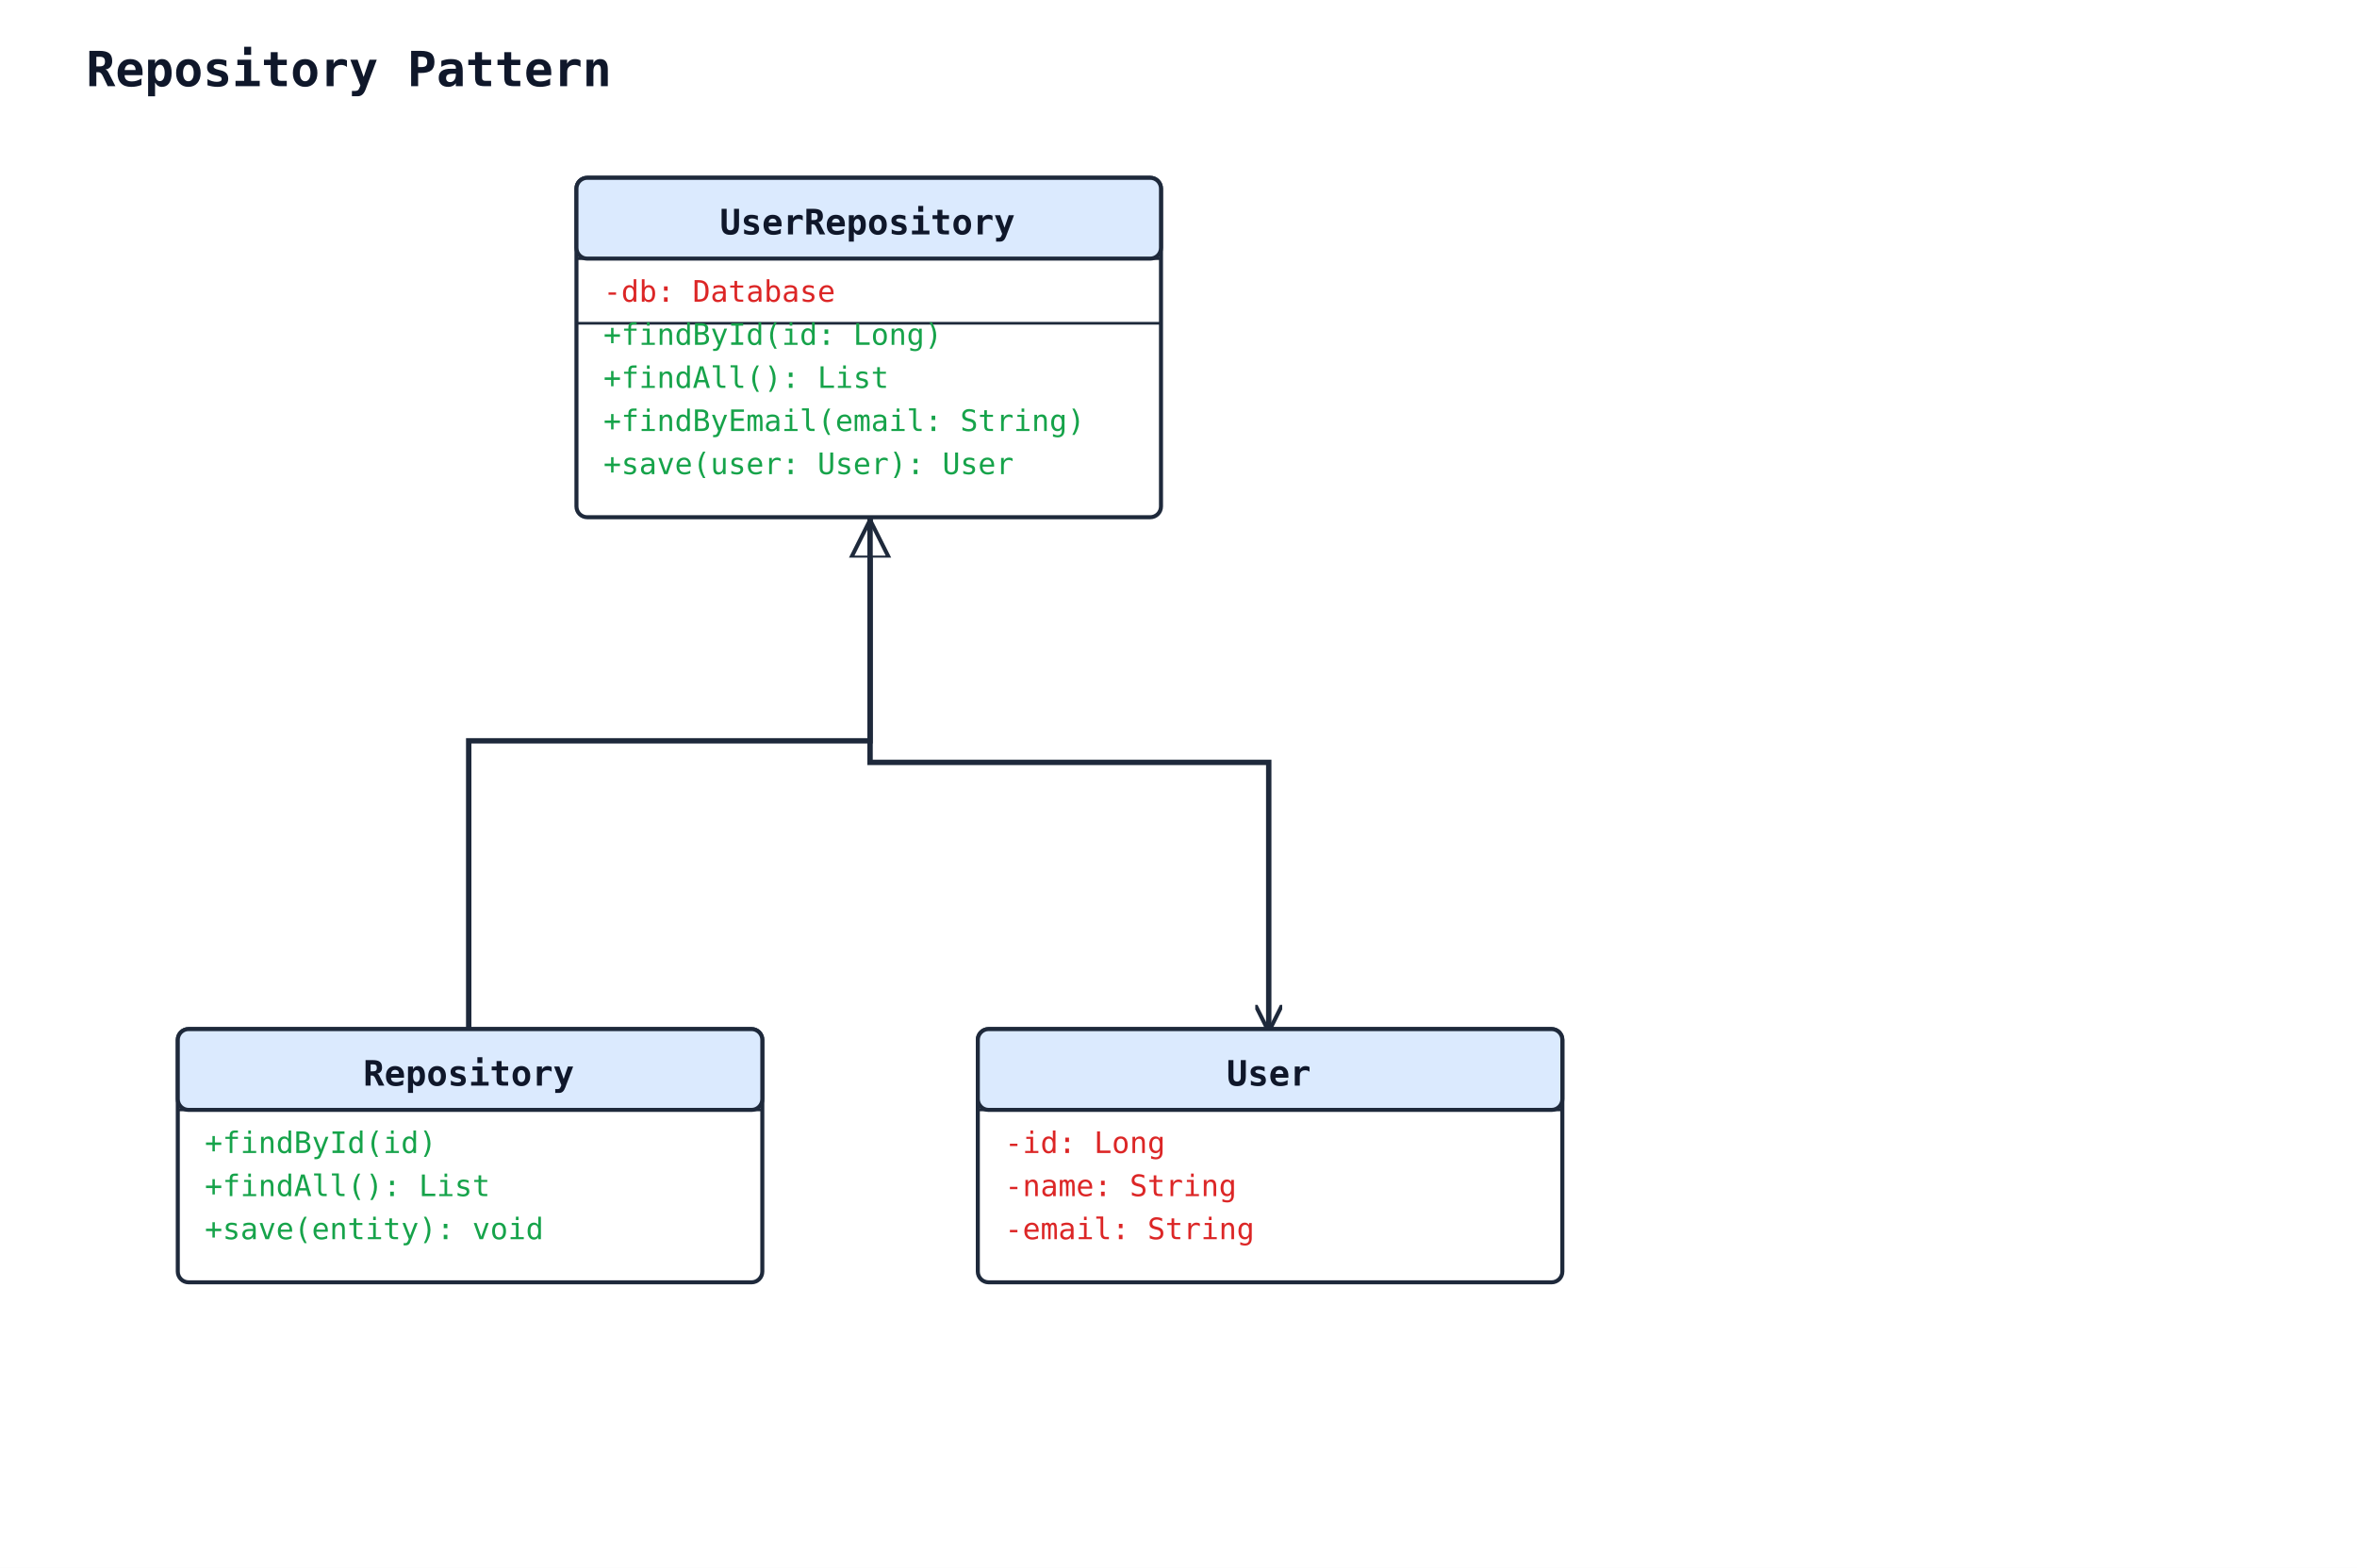
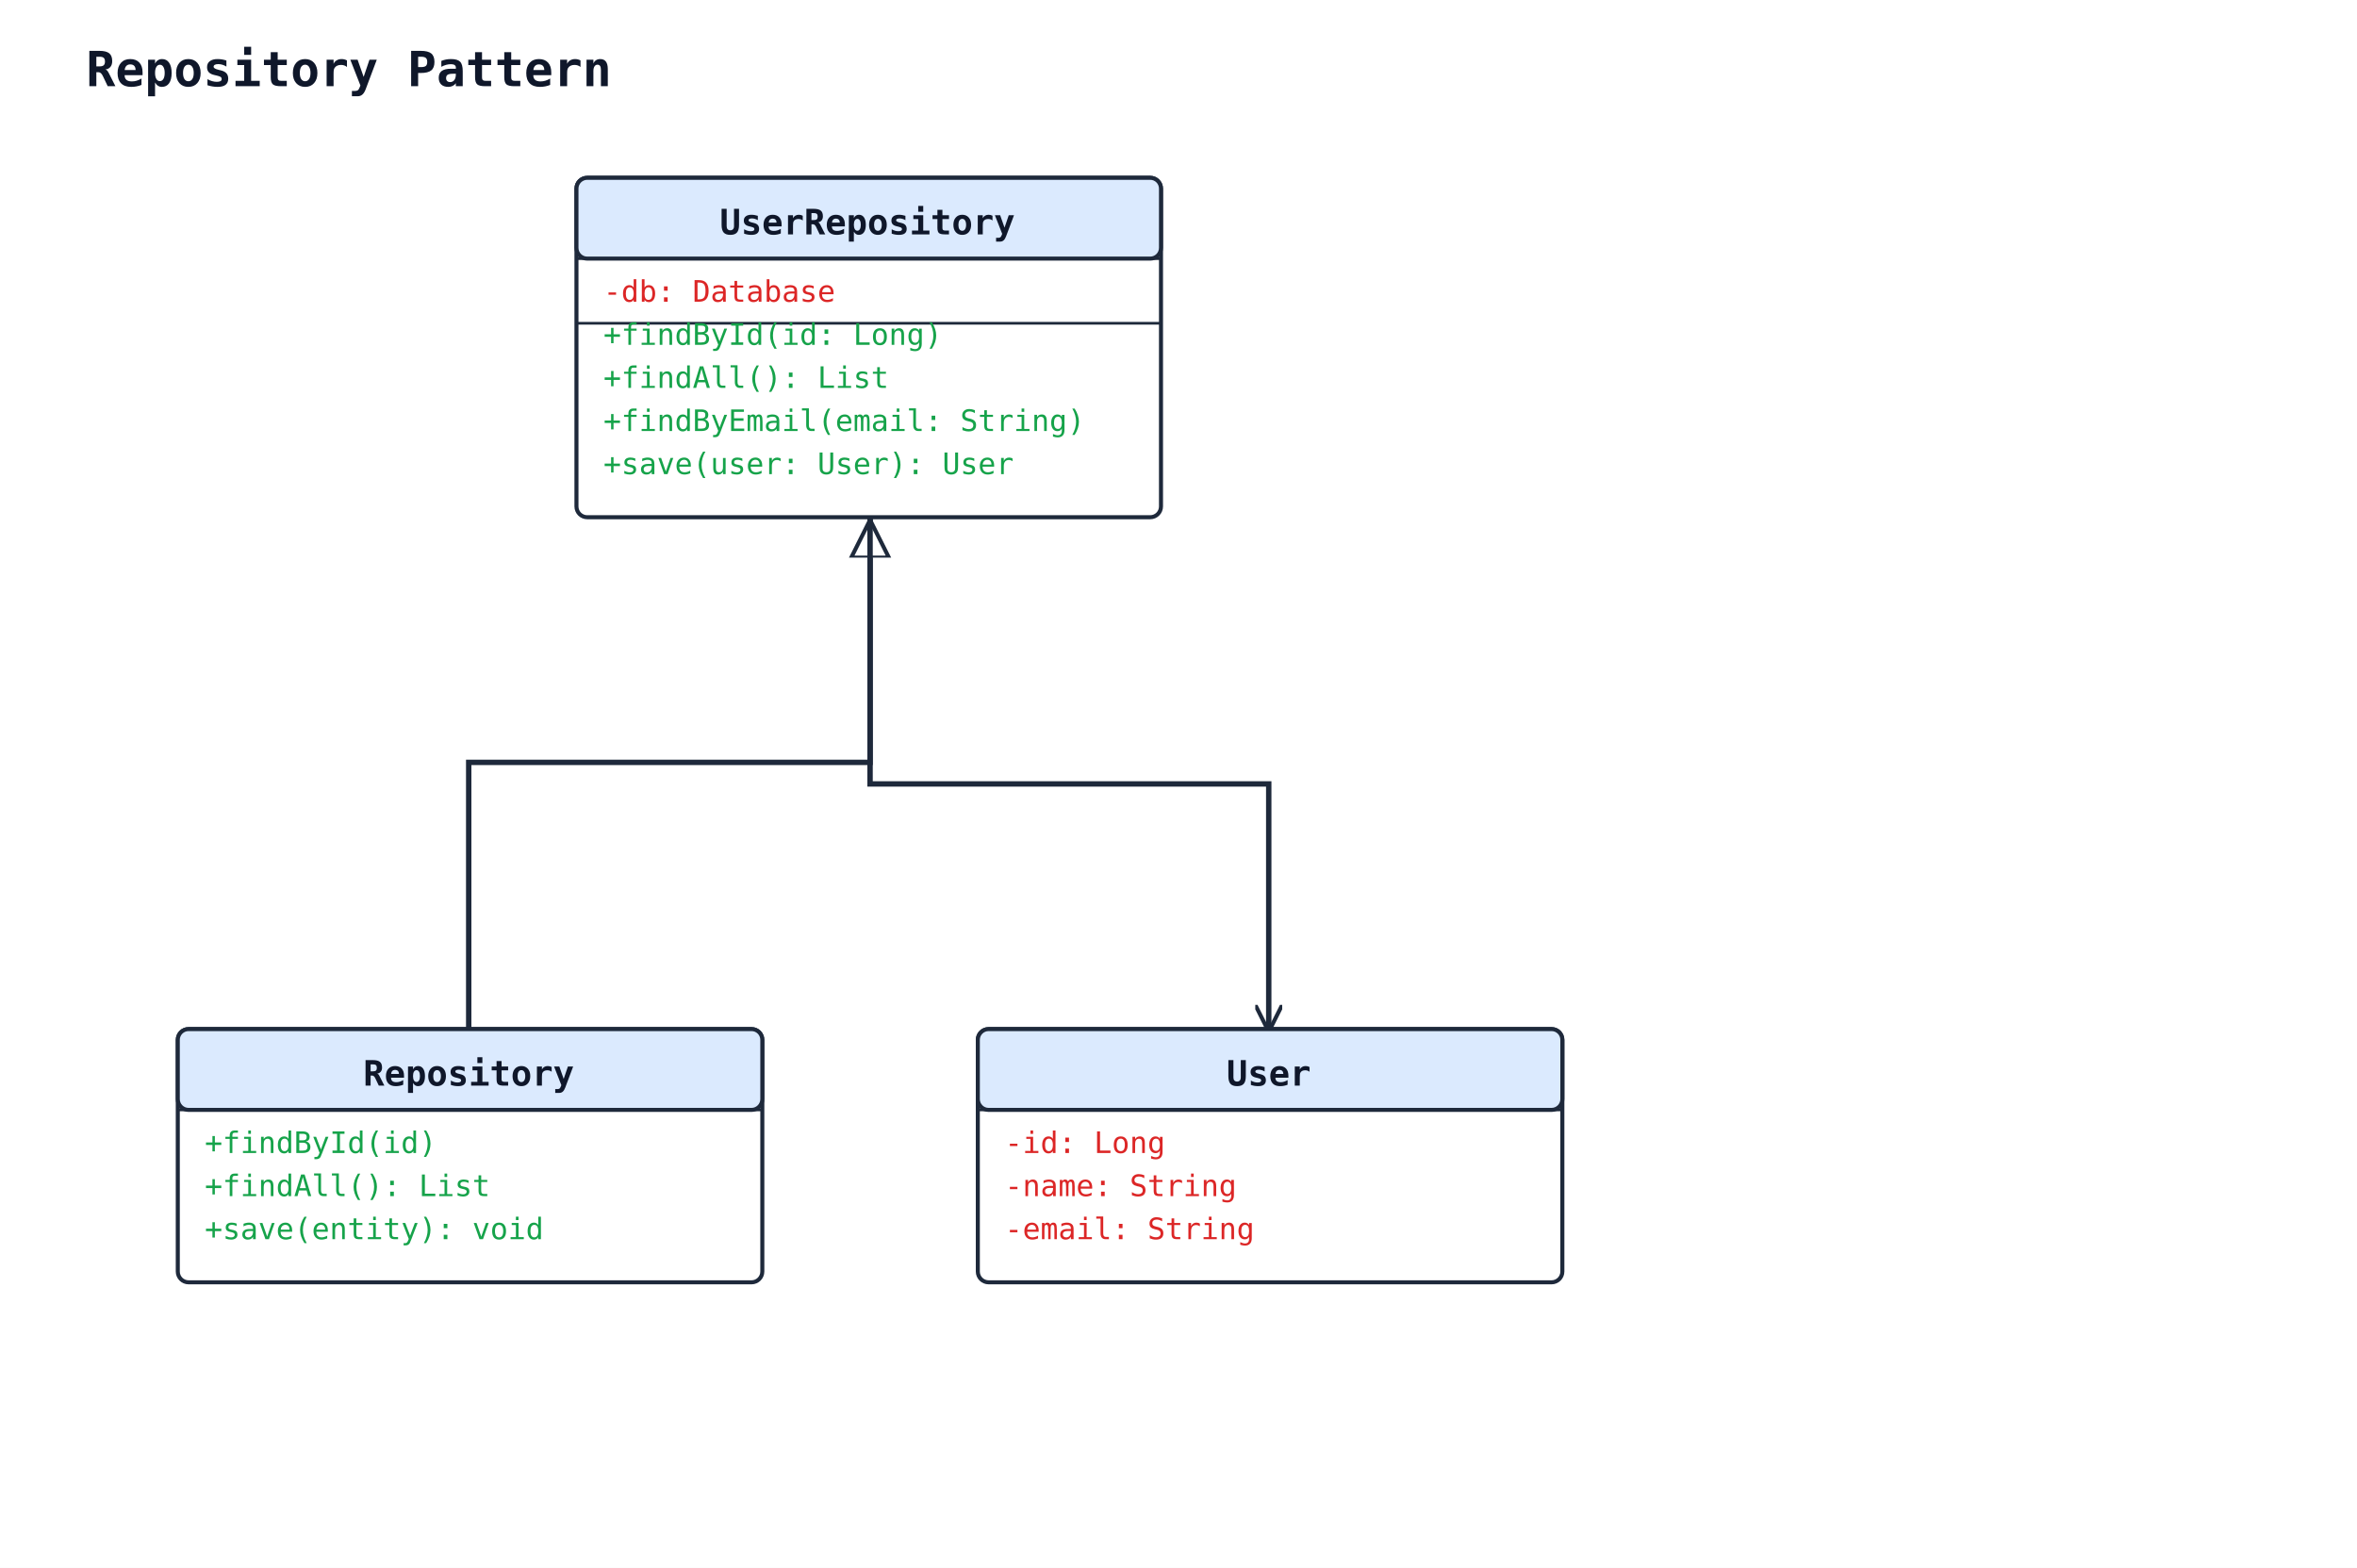
<svg xmlns="http://www.w3.org/2000/svg" width="875" height="582" viewBox="0 0 875 582">
  <rect width="100%" height="100%" fill="#ffffff" />
  <defs>
    <marker id="arrow-open" viewBox="0 0 10 10" refX="9" refY="5" markerWidth="10" markerHeight="10" markerUnits="userSpaceOnUse" orient="auto-start-reverse">
      <path d="M0,0 L10,5 L0,10" fill="none" stroke="#1e293b" stroke-width="1.5" />
    </marker>
    <marker id="arrow-triangle" viewBox="0 0 16 16" refX="15" refY="8" markerWidth="16" markerHeight="16" markerUnits="userSpaceOnUse" orient="auto-start-reverse">
      <polygon points="0,1 14,8 0,15" fill="#ffffff" stroke="#1e293b" stroke-width="1.5" fill-rule="nonzero" />
    </marker>
    <marker id="arrow-diamond-filled" viewBox="0 0 14 10" refX="13" refY="5" markerWidth="14" markerHeight="10" markerUnits="userSpaceOnUse" orient="auto-start-reverse">
      <path d="M0,5 L7,0 L14,5 L7,10 z" fill="#1e293b" stroke="#1e293b" stroke-width="1" />
    </marker>
    <marker id="arrow-diamond-open" viewBox="0 0 14 10" refX="13" refY="5" markerWidth="14" markerHeight="10" markerUnits="userSpaceOnUse" orient="auto-start-reverse">
      <path d="M0,5 L7,0 L14,5 L7,10 z" fill="#ffffff" stroke="#1e293b" stroke-width="1" />
    </marker>
  </defs>
  <text x="32" y="32" font-family="monospace" font-size="18" font-weight="600" fill="#0f172a">Repository Pattern</text>
-   <polyline class="uml-relation" data-uml-from="UserRepository" data-uml-to="Repository" data-uml-arrow="&lt;|--" points="323,192 323,275 174,275 174,382" fill="none" stroke="#1e293b" stroke-width="2" marker-start="url(#arrow-triangle)" />
-   <polyline class="uml-relation" data-uml-from="UserRepository" data-uml-to="User" data-uml-arrow="--&gt;" points="323,192 323,283 471,283 471,382" fill="none" stroke="#1e293b" stroke-width="2" marker-end="url(#arrow-open)" />
+   <polyline class="uml-relation" data-uml-from="UserRepository" data-uml-to="Repository" data-uml-arrow="&lt;|--" points="323,192 323,283 174,283 174,382" fill="none" stroke="#1e293b" stroke-width="2" marker-start="url(#arrow-triangle)" />
+   <polyline class="uml-relation" data-uml-from="UserRepository" data-uml-to="User" data-uml-arrow="--&gt;" points="323,192 323,291 471,291 471,382" fill="none" stroke="#1e293b" stroke-width="2" marker-end="url(#arrow-open)" />
  <rect x="66" y="382" width="217" height="94" rx="4" ry="4" fill="#ffffff" stroke="#1e293b" stroke-width="1.5" />
  <rect x="66" y="382" width="217" height="30" rx="4" ry="4" fill="#dbeafe" stroke="#1e293b" stroke-width="1.5" />
  <line x1="66" y1="412" x2="283" y2="412" stroke="#1e293b" stroke-width="1" />
  <text x="174" y="403" text-anchor="middle" font-family="monospace" font-size="13" font-weight="600" fill="#0f172a">Repository</text>
  <text class="uml-member" data-uml-visibility="public" x="76" y="428" font-family="monospace" font-size="11" fill="#16a34a">+findById(id)</text>
  <text class="uml-member" data-uml-visibility="public" x="76" y="444" font-family="monospace" font-size="11" fill="#16a34a">+findAll(): List</text>
  <text class="uml-member" data-uml-visibility="public" x="76" y="460" font-family="monospace" font-size="11" fill="#16a34a">+save(entity): void</text>
  <rect x="214" y="66" width="217" height="126" rx="4" ry="4" fill="#ffffff" stroke="#1e293b" stroke-width="1.5" />
  <rect x="214" y="66" width="217" height="30" rx="4" ry="4" fill="#dbeafe" stroke="#1e293b" stroke-width="1.5" />
  <line x1="214" y1="96" x2="431" y2="96" stroke="#1e293b" stroke-width="1" />
  <text x="322" y="87" text-anchor="middle" font-family="monospace" font-size="13" font-weight="600" fill="#0f172a">UserRepository</text>
  <text class="uml-member" data-uml-visibility="private" x="224" y="112" font-family="monospace" font-size="11" fill="#dc2626">-db: Database</text>
  <line x1="214" y1="120" x2="431" y2="120" stroke="#1e293b" stroke-width="1" />
  <text class="uml-member" data-uml-visibility="public" x="224" y="128" font-family="monospace" font-size="11" fill="#16a34a">+findById(id: Long)</text>
  <text class="uml-member" data-uml-visibility="public" x="224" y="144" font-family="monospace" font-size="11" fill="#16a34a">+findAll(): List</text>
  <text class="uml-member" data-uml-visibility="public" x="224" y="160" font-family="monospace" font-size="11" fill="#16a34a">+findByEmail(email: String)</text>
  <text class="uml-member" data-uml-visibility="public" x="224" y="176" font-family="monospace" font-size="11" fill="#16a34a">+save(user: User): User</text>
  <rect x="363" y="382" width="217" height="94" rx="4" ry="4" fill="#ffffff" stroke="#1e293b" stroke-width="1.5" />
  <rect x="363" y="382" width="217" height="30" rx="4" ry="4" fill="#dbeafe" stroke="#1e293b" stroke-width="1.5" />
  <line x1="363" y1="412" x2="580" y2="412" stroke="#1e293b" stroke-width="1" />
  <text x="471" y="403" text-anchor="middle" font-family="monospace" font-size="13" font-weight="600" fill="#0f172a">User</text>
  <text class="uml-member" data-uml-visibility="private" x="373" y="428" font-family="monospace" font-size="11" fill="#dc2626">-id: Long</text>
  <text class="uml-member" data-uml-visibility="private" x="373" y="444" font-family="monospace" font-size="11" fill="#dc2626">-name: String</text>
  <text class="uml-member" data-uml-visibility="private" x="373" y="460" font-family="monospace" font-size="11" fill="#dc2626">-email: String</text>
</svg>
